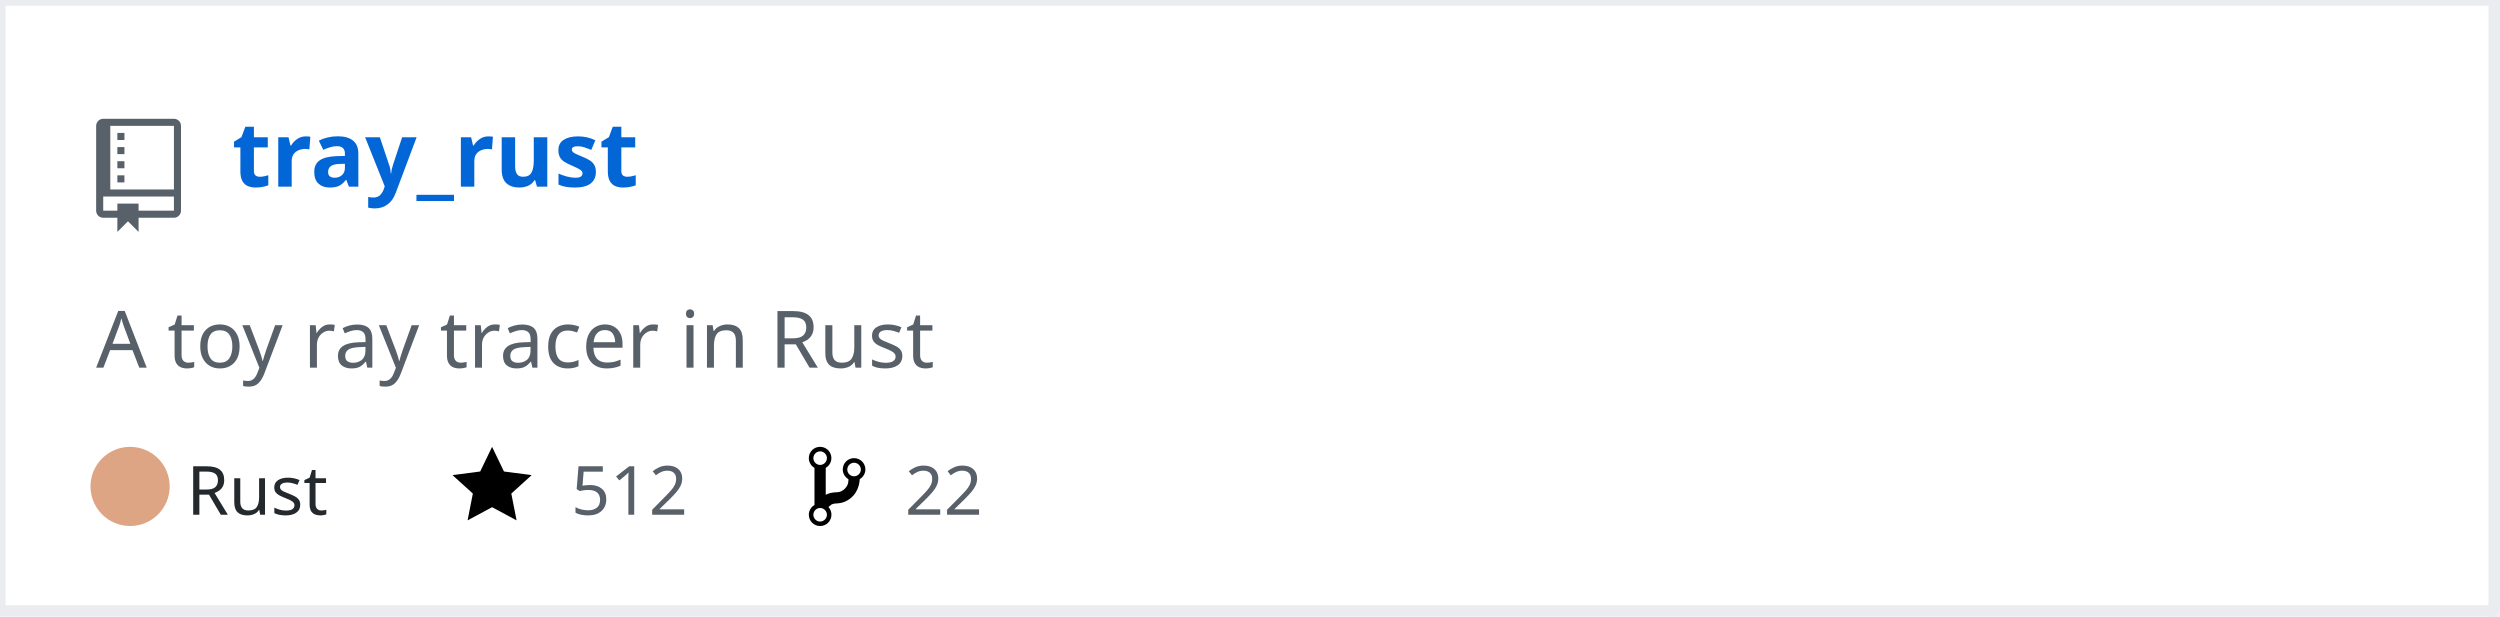
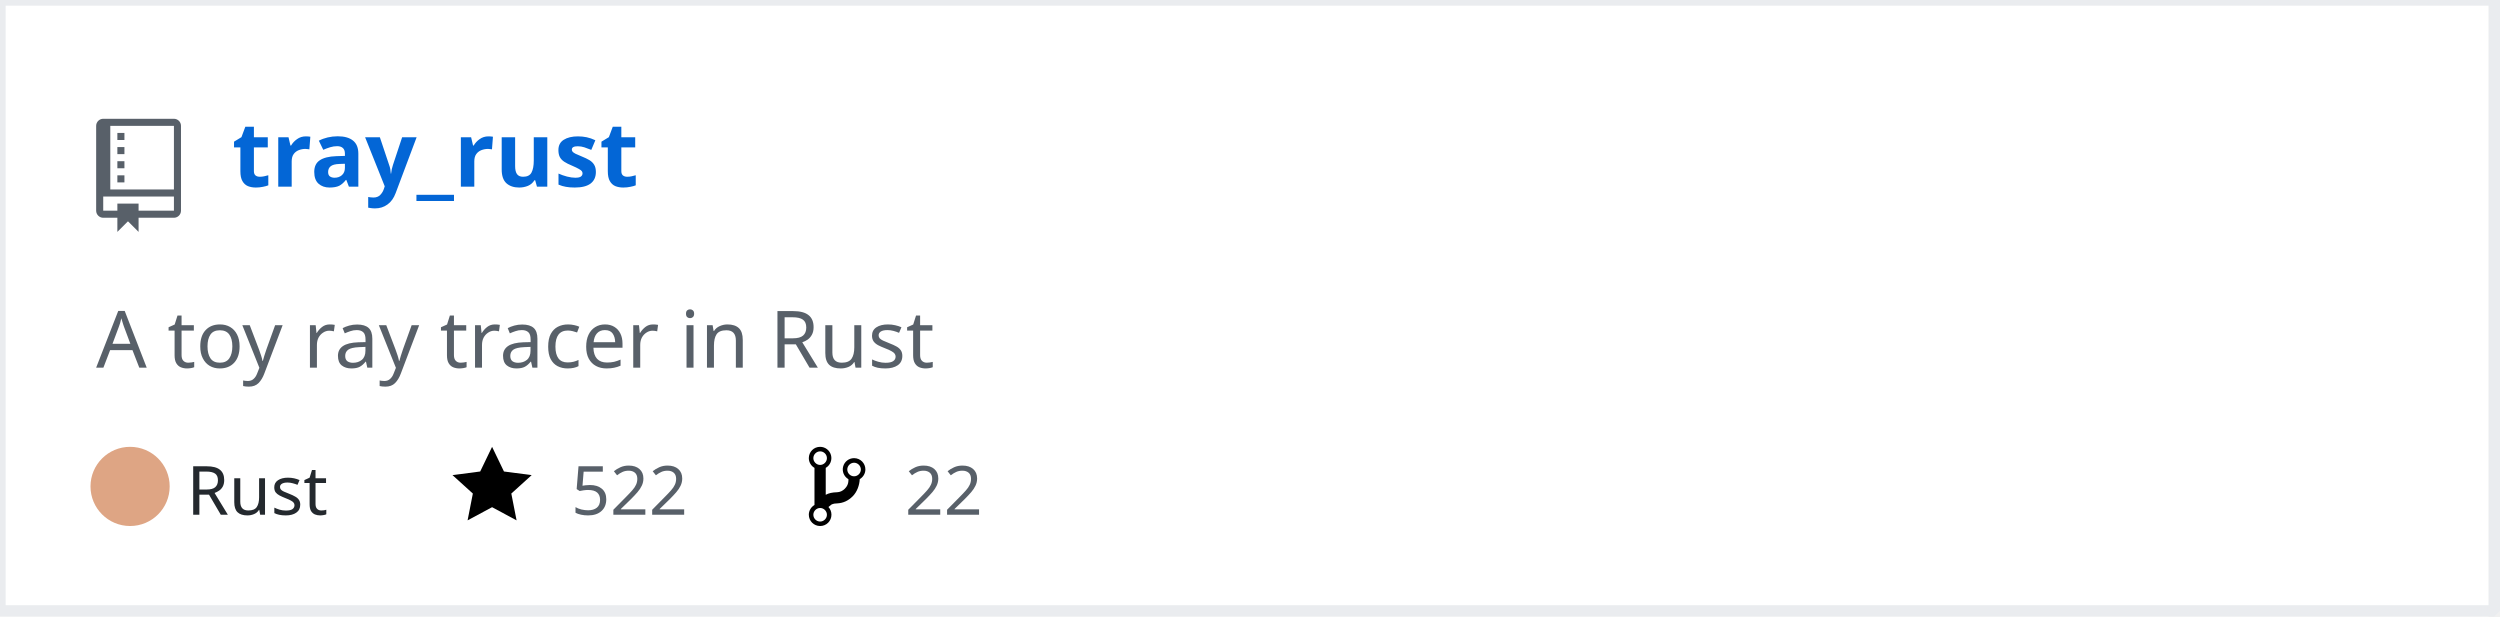
<svg xmlns="http://www.w3.org/2000/svg" width="442" height="109" version="1.2" baseProfile="tiny" data-reactroot="">
  <defs />
  <g fill="none" stroke="black" stroke-width="1" fill-rule="evenodd" stroke-linecap="square" stroke-linejoin="bevel">
    <g fill="#ffffff" fill-opacity="1" stroke="none" transform="matrix(1,0,0,1,0,0)">
      <rect x="0" y="0" width="440" height="109" />
    </g>
    <rect x="0" y="0" width="441" height="108" stroke="#eaecef" stroke-width="2" />
    <g fill="#586069" fill-opacity="1" stroke="none" transform="matrix(1.25,0,0,1.25,17,21)">
      <path vector-effect="none" fill-rule="evenodd" d="M4,9 L3,9 L3,8 L4,8 L4,9 M4,6 L3,6 L3,7 L4,7 L4,6 M4,4 L3,4 L3,5 L4,5 L4,4 M4,2 L3,2 L3,3 L4,3 L4,2 M12,1 L12,13 C12,13.55 11.55,14 11,14 L6,14 L6,16 L4.5,14.5 L3,16 L3,14 L1,14 C0.45,14 0,13.55 0,13 L0,1 C0,0.45 0.45,0 1,0 L11,0 C11.55,0 12,0.45 12,1 M11,11 L1,11 L1,13 L3,13 L3,12 L6,12 L6,13 L11,13 L11,11 M11,1 L2,1 L2,10 L11,10 L11,1" />
    </g>
    <g fill="#0366d6" fill-opacity="1" stroke="#0366d6" stroke-opacity="1" stroke-width="1" stroke-linecap="square" stroke-linejoin="bevel" transform="matrix(1,0,0,1,0,0)">
      <a target="" href="https://github.com/Twinklebear/tray_rust">
        <text fill="#0366d6" fill-opacity="1" stroke="none" xml:space="preserve" x="41" y="33" font-family="sans-serif" font-size="16" font-weight="630" font-style="normal">tray_rust</text>
      </a>
    </g>
    <g fill="#586069" fill-opacity="1" stroke="#586069" stroke-opacity="1" stroke-width="1" stroke-linecap="square" stroke-linejoin="bevel" transform="matrix(1,0,0,1,0,0)">
      <text fill="#586069" fill-opacity="1" stroke="none" xml:space="preserve" x="17" y="65" font-family="sans-serif" font-size="14" font-weight="400" font-style="normal">A toy ray tracer in Rust </text>
    </g>
    <g fill="#24292e" fill-opacity="1" stroke="#24292e" stroke-opacity="1" stroke-width="1" stroke-linecap="square" stroke-linejoin="bevel" transform="matrix(1,0,0,1,0,0)">
      <text fill="#24292e" fill-opacity="1" stroke="none" xml:space="preserve" x="33" y="91" font-family="sans-serif" font-size="12" font-weight="400" font-style="normal">Rust</text>
    </g>
    <g fill="#000000" fill-opacity="1" stroke="none" transform="matrix(1,0,0,1,80,78)">
      <a target="" href="https://github.com/Twinklebear/tray_rust/stargazers">
        <path vector-effect="none" fill-rule="evenodd" d="M14,6 L9.1,5.36 L7,1 L4.9,5.36 L0,6 L3.6,9.26 L2.67,14 L7,11.67 L11.33,14 L10.4,9.26 L14,6" />
      </a>
    </g>
    <g fill="#586069" fill-opacity="1" stroke="#586069" stroke-opacity="1" stroke-width="1" stroke-linecap="square" stroke-linejoin="bevel" transform="matrix(1,0,0,1,0,0)">
      <a target="" href="https://github.com/Twinklebear/tray_rust/stargazers">
-         <text fill="#586069" fill-opacity="1" stroke="none" xml:space="preserve" x="101" y="91" font-family="sans-serif" font-size="12" font-weight="400" font-style="normal">512</text>
+         <text fill="#586069" fill-opacity="1" stroke="none" xml:space="preserve" x="101" y="91" font-family="sans-serif" font-size="12" font-weight="400" font-style="normal">522</text>
      </a>
    </g>
    <g fill="#000000" fill-opacity="1" stroke="none" transform="matrix(1,0,0,1,143,78)">
      <a target="" href="https://github.com/Twinklebear/tray_rust/network/members">
        <path vector-effect="none" fill-rule="evenodd" d="M10,5 C10,3.89 9.11,3 8,3 C7.097,2.998 6.305,3.603 6.07,4.476 C5.836,5.348 6.217,6.269 7,6.72 L7,7.02 C6.98,7.54 6.77,8 6.37,8.4 C5.97,8.8 5.51,9.01 4.99,9.03 C4.16,9.05 3.51,9.19 2.99,9.48 L2.99,4.72 C3.773,4.269 4.154,3.348 3.92,2.476 C3.685,1.603 2.893,0.998 1.99,1 C0.88,1 0,1.89 0,3 C0.004,3.71 0.385,4.365 1,4.72 L1,11.28 C0.41,11.63 0,12.27 0,13 C0,14.11 0.89,15 2,15 C3.11,15 4,14.11 4,13 C4,12.47 3.8,12 3.47,11.64 C3.56,11.58 3.95,11.23 4.06,11.17 C4.31,11.06 4.62,11 5,11 C6.05,10.95 6.95,10.55 7.75,9.75 C8.55,8.95 8.95,7.77 9,6.73 L8.98,6.73 C9.59,6.37 10,5.73 10,5 M2,1.8 C2.66,1.8 3.2,2.35 3.2,3 C3.2,3.65 2.65,4.2 2,4.2 C1.35,4.2 0.8,3.65 0.8,3 C0.8,2.35 1.35,1.8 2,1.8 M2,14.21 C1.34,14.21 0.8,13.66 0.8,13.01 C0.8,12.36 1.35,11.81 2,11.81 C2.65,11.81 3.2,12.36 3.2,13.01 C3.2,13.66 2.65,14.21 2,14.21 M8,6.21 C7.34,6.21 6.8,5.66 6.8,5.01 C6.8,4.36 7.35,3.81 8,3.81 C8.65,3.81 9.2,4.36 9.2,5.01 C9.2,5.66 8.65,6.21 8,6.21 " />
      </a>
    </g>
    <g fill="#586069" fill-opacity="1" stroke="#586069" stroke-opacity="1" stroke-width="1" stroke-linecap="square" stroke-linejoin="bevel" transform="matrix(1,0,0,1,0,0)">
      <a target="" href="https://github.com/Twinklebear/tray_rust/network/members">
        <text fill="" fill-opacity="1" stroke="none" xml:space="preserve" x="160" y="91" font-family="sans-serif" font-size="12" font-weight="400" font-style="normal">22</text>
      </a>
    </g>
    <circle cx="23" cy="86" r="7" stroke="none" fill="#dea584" />
  </g>
</svg>
